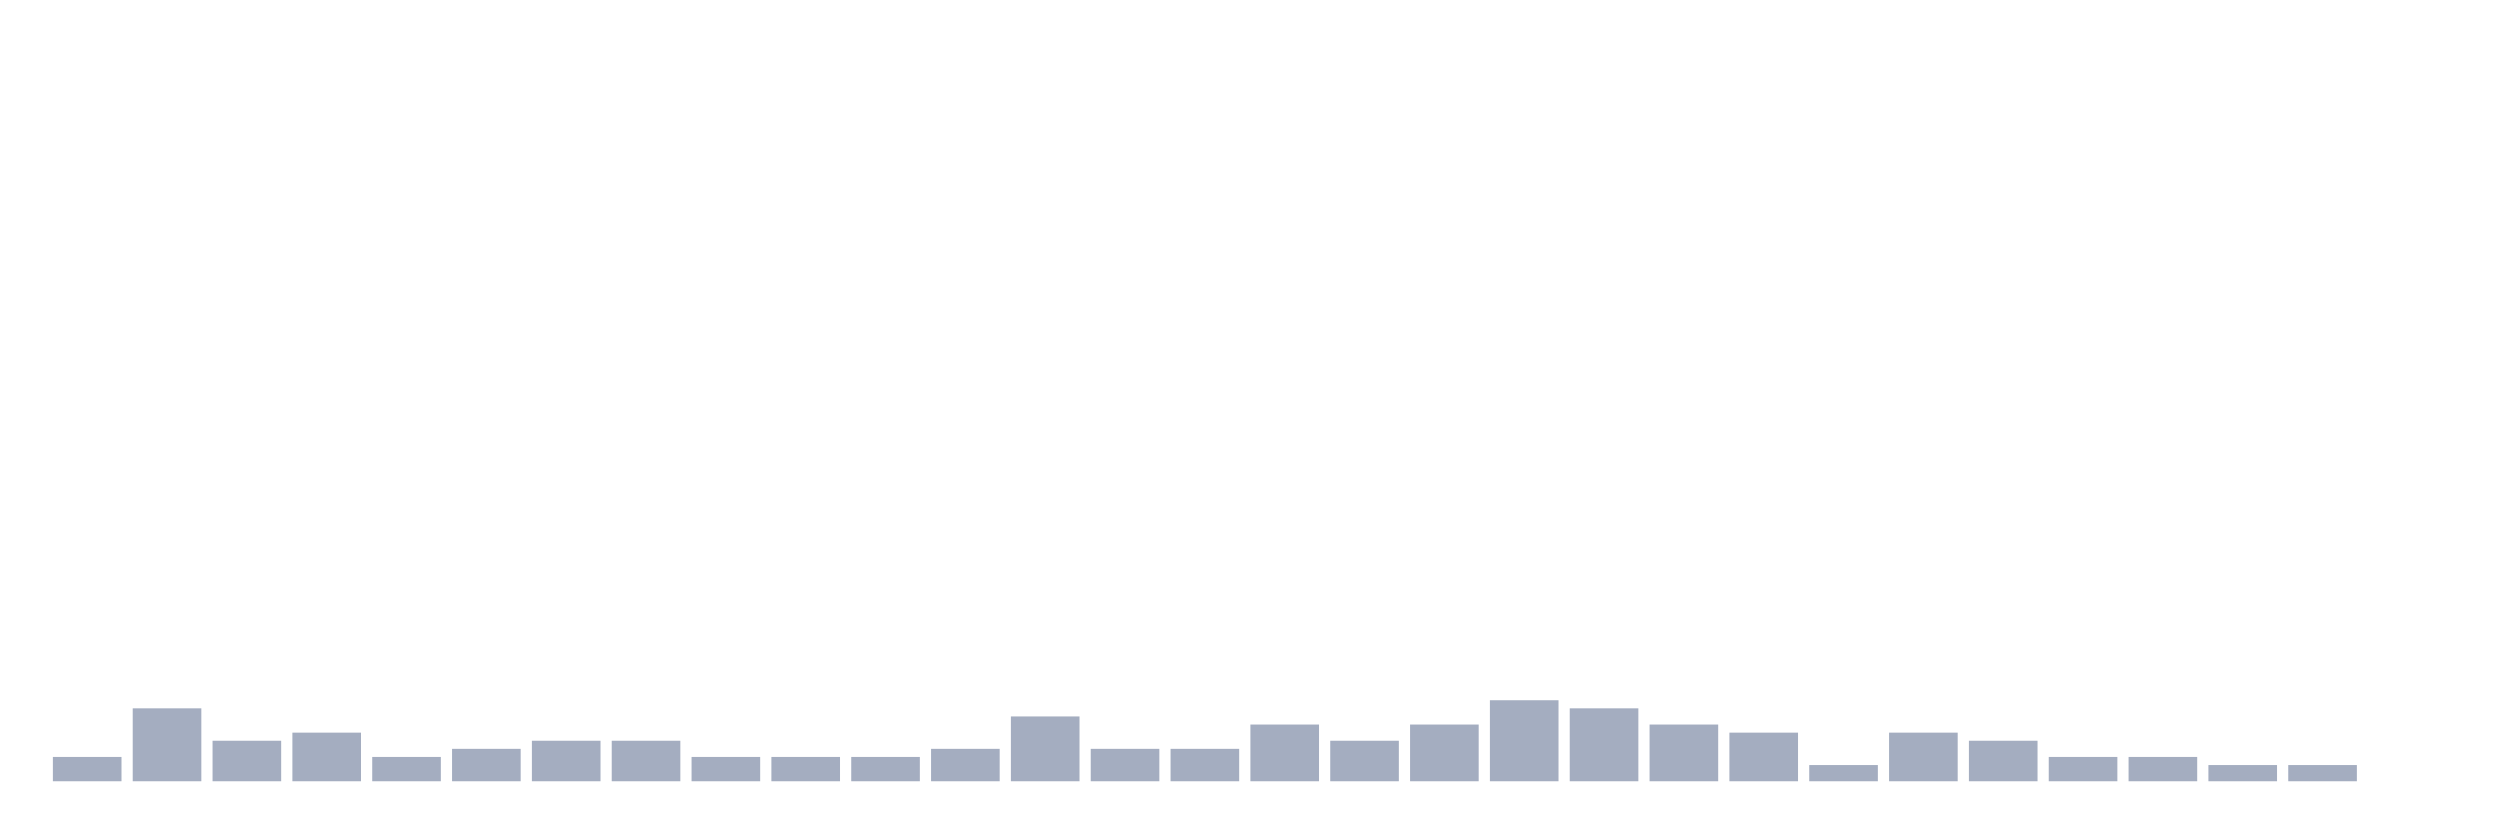
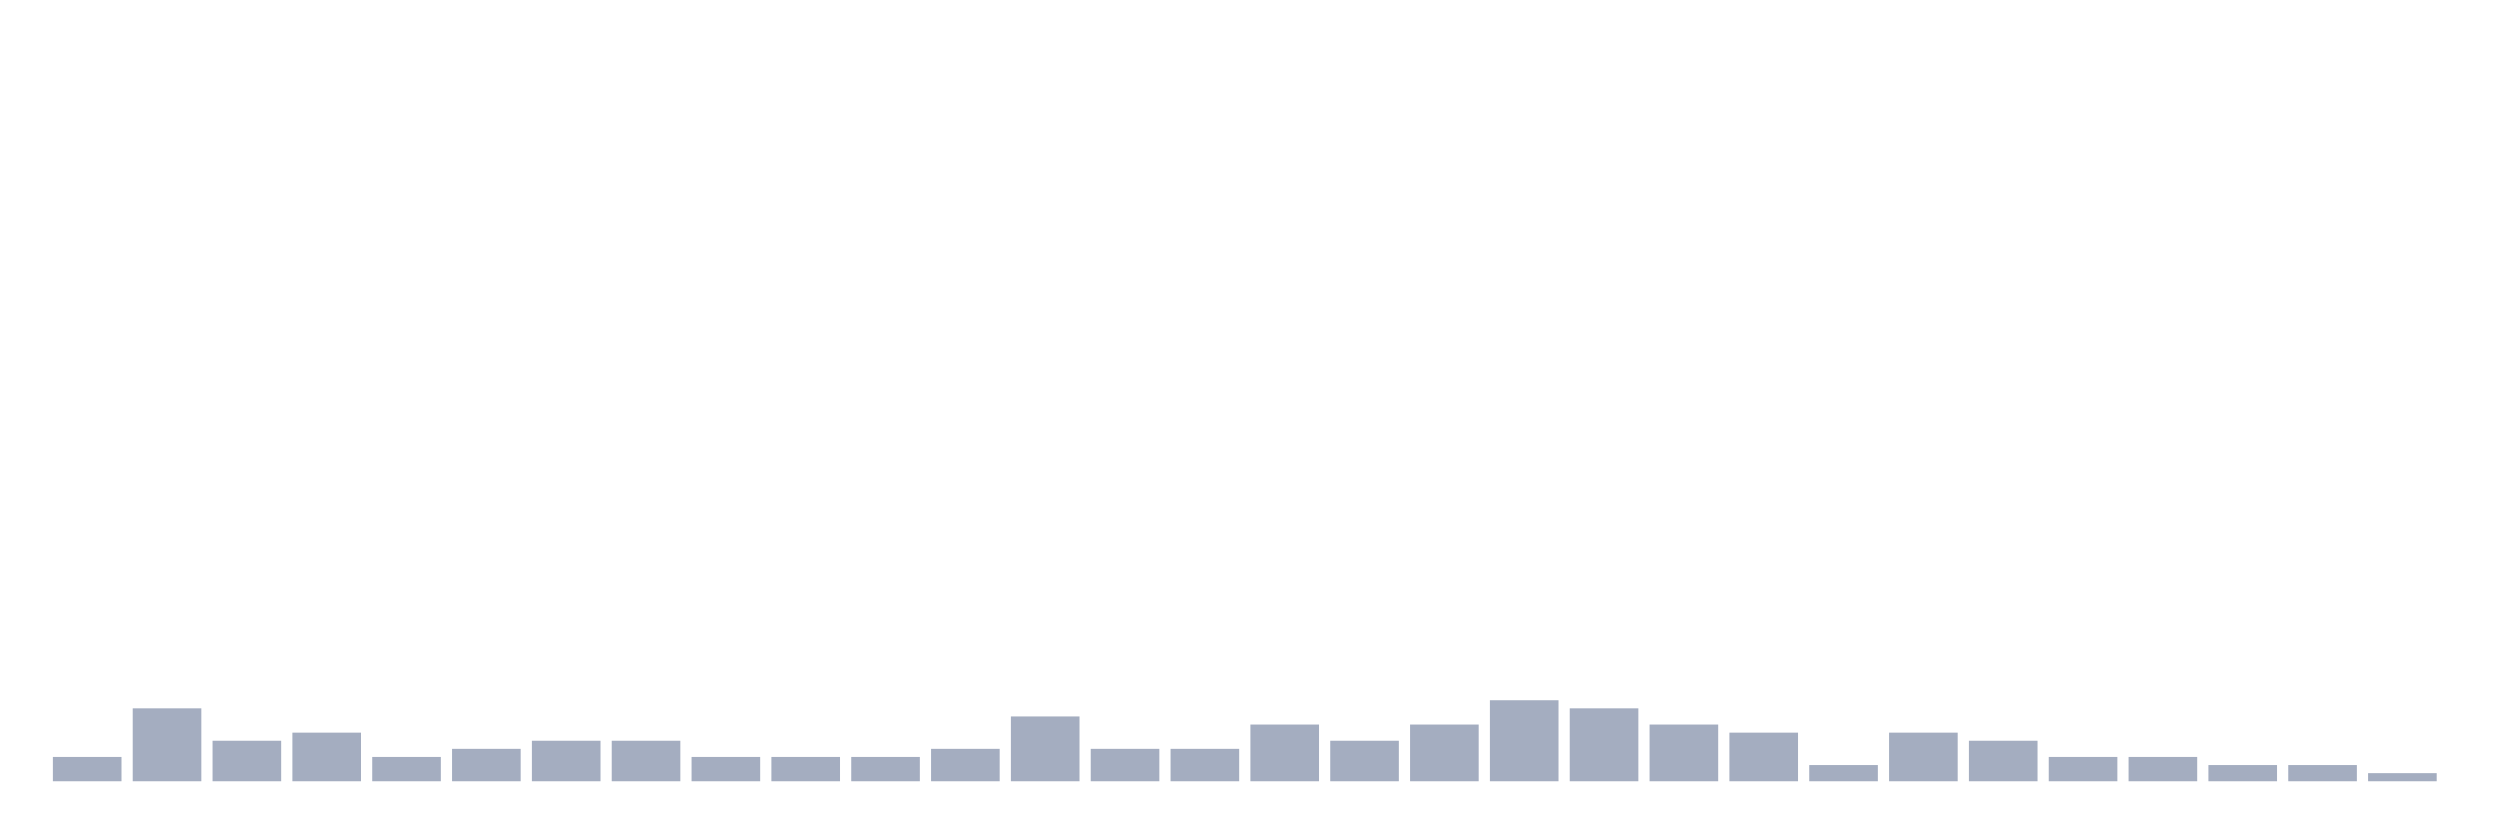
<svg xmlns="http://www.w3.org/2000/svg" viewBox="0 0 480 160">
  <g transform="translate(10,10)">
    <rect class="bar" x="0.153" width="13.175" y="135.333" height="4.667" fill="rgb(164,173,192)" />
    <rect class="bar" x="15.482" width="13.175" y="126" height="14" fill="rgb(164,173,192)" />
    <rect class="bar" x="30.81" width="13.175" y="132.222" height="7.778" fill="rgb(164,173,192)" />
    <rect class="bar" x="46.138" width="13.175" y="130.667" height="9.333" fill="rgb(164,173,192)" />
    <rect class="bar" x="61.466" width="13.175" y="135.333" height="4.667" fill="rgb(164,173,192)" />
    <rect class="bar" x="76.794" width="13.175" y="133.778" height="6.222" fill="rgb(164,173,192)" />
    <rect class="bar" x="92.123" width="13.175" y="132.222" height="7.778" fill="rgb(164,173,192)" />
    <rect class="bar" x="107.451" width="13.175" y="132.222" height="7.778" fill="rgb(164,173,192)" />
    <rect class="bar" x="122.779" width="13.175" y="135.333" height="4.667" fill="rgb(164,173,192)" />
    <rect class="bar" x="138.107" width="13.175" y="135.333" height="4.667" fill="rgb(164,173,192)" />
    <rect class="bar" x="153.436" width="13.175" y="135.333" height="4.667" fill="rgb(164,173,192)" />
    <rect class="bar" x="168.764" width="13.175" y="133.778" height="6.222" fill="rgb(164,173,192)" />
    <rect class="bar" x="184.092" width="13.175" y="127.556" height="12.444" fill="rgb(164,173,192)" />
    <rect class="bar" x="199.42" width="13.175" y="133.778" height="6.222" fill="rgb(164,173,192)" />
    <rect class="bar" x="214.748" width="13.175" y="133.778" height="6.222" fill="rgb(164,173,192)" />
    <rect class="bar" x="230.077" width="13.175" y="129.111" height="10.889" fill="rgb(164,173,192)" />
    <rect class="bar" x="245.405" width="13.175" y="132.222" height="7.778" fill="rgb(164,173,192)" />
    <rect class="bar" x="260.733" width="13.175" y="129.111" height="10.889" fill="rgb(164,173,192)" />
    <rect class="bar" x="276.061" width="13.175" y="124.444" height="15.556" fill="rgb(164,173,192)" />
    <rect class="bar" x="291.39" width="13.175" y="126" height="14" fill="rgb(164,173,192)" />
    <rect class="bar" x="306.718" width="13.175" y="129.111" height="10.889" fill="rgb(164,173,192)" />
    <rect class="bar" x="322.046" width="13.175" y="130.667" height="9.333" fill="rgb(164,173,192)" />
    <rect class="bar" x="337.374" width="13.175" y="136.889" height="3.111" fill="rgb(164,173,192)" />
    <rect class="bar" x="352.702" width="13.175" y="130.667" height="9.333" fill="rgb(164,173,192)" />
    <rect class="bar" x="368.031" width="13.175" y="132.222" height="7.778" fill="rgb(164,173,192)" />
    <rect class="bar" x="383.359" width="13.175" y="135.333" height="4.667" fill="rgb(164,173,192)" />
    <rect class="bar" x="398.687" width="13.175" y="135.333" height="4.667" fill="rgb(164,173,192)" />
    <rect class="bar" x="414.015" width="13.175" y="136.889" height="3.111" fill="rgb(164,173,192)" />
    <rect class="bar" x="429.344" width="13.175" y="136.889" height="3.111" fill="rgb(164,173,192)" />
-     <rect class="bar" x="444.672" width="13.175" y="140" height="0" fill="rgb(164,173,192)" />
+     <rect class="bar" x="444.672" width="13.175" y="138.444" height="1.556" fill="rgb(164,173,192)" />
  </g>
</svg>
